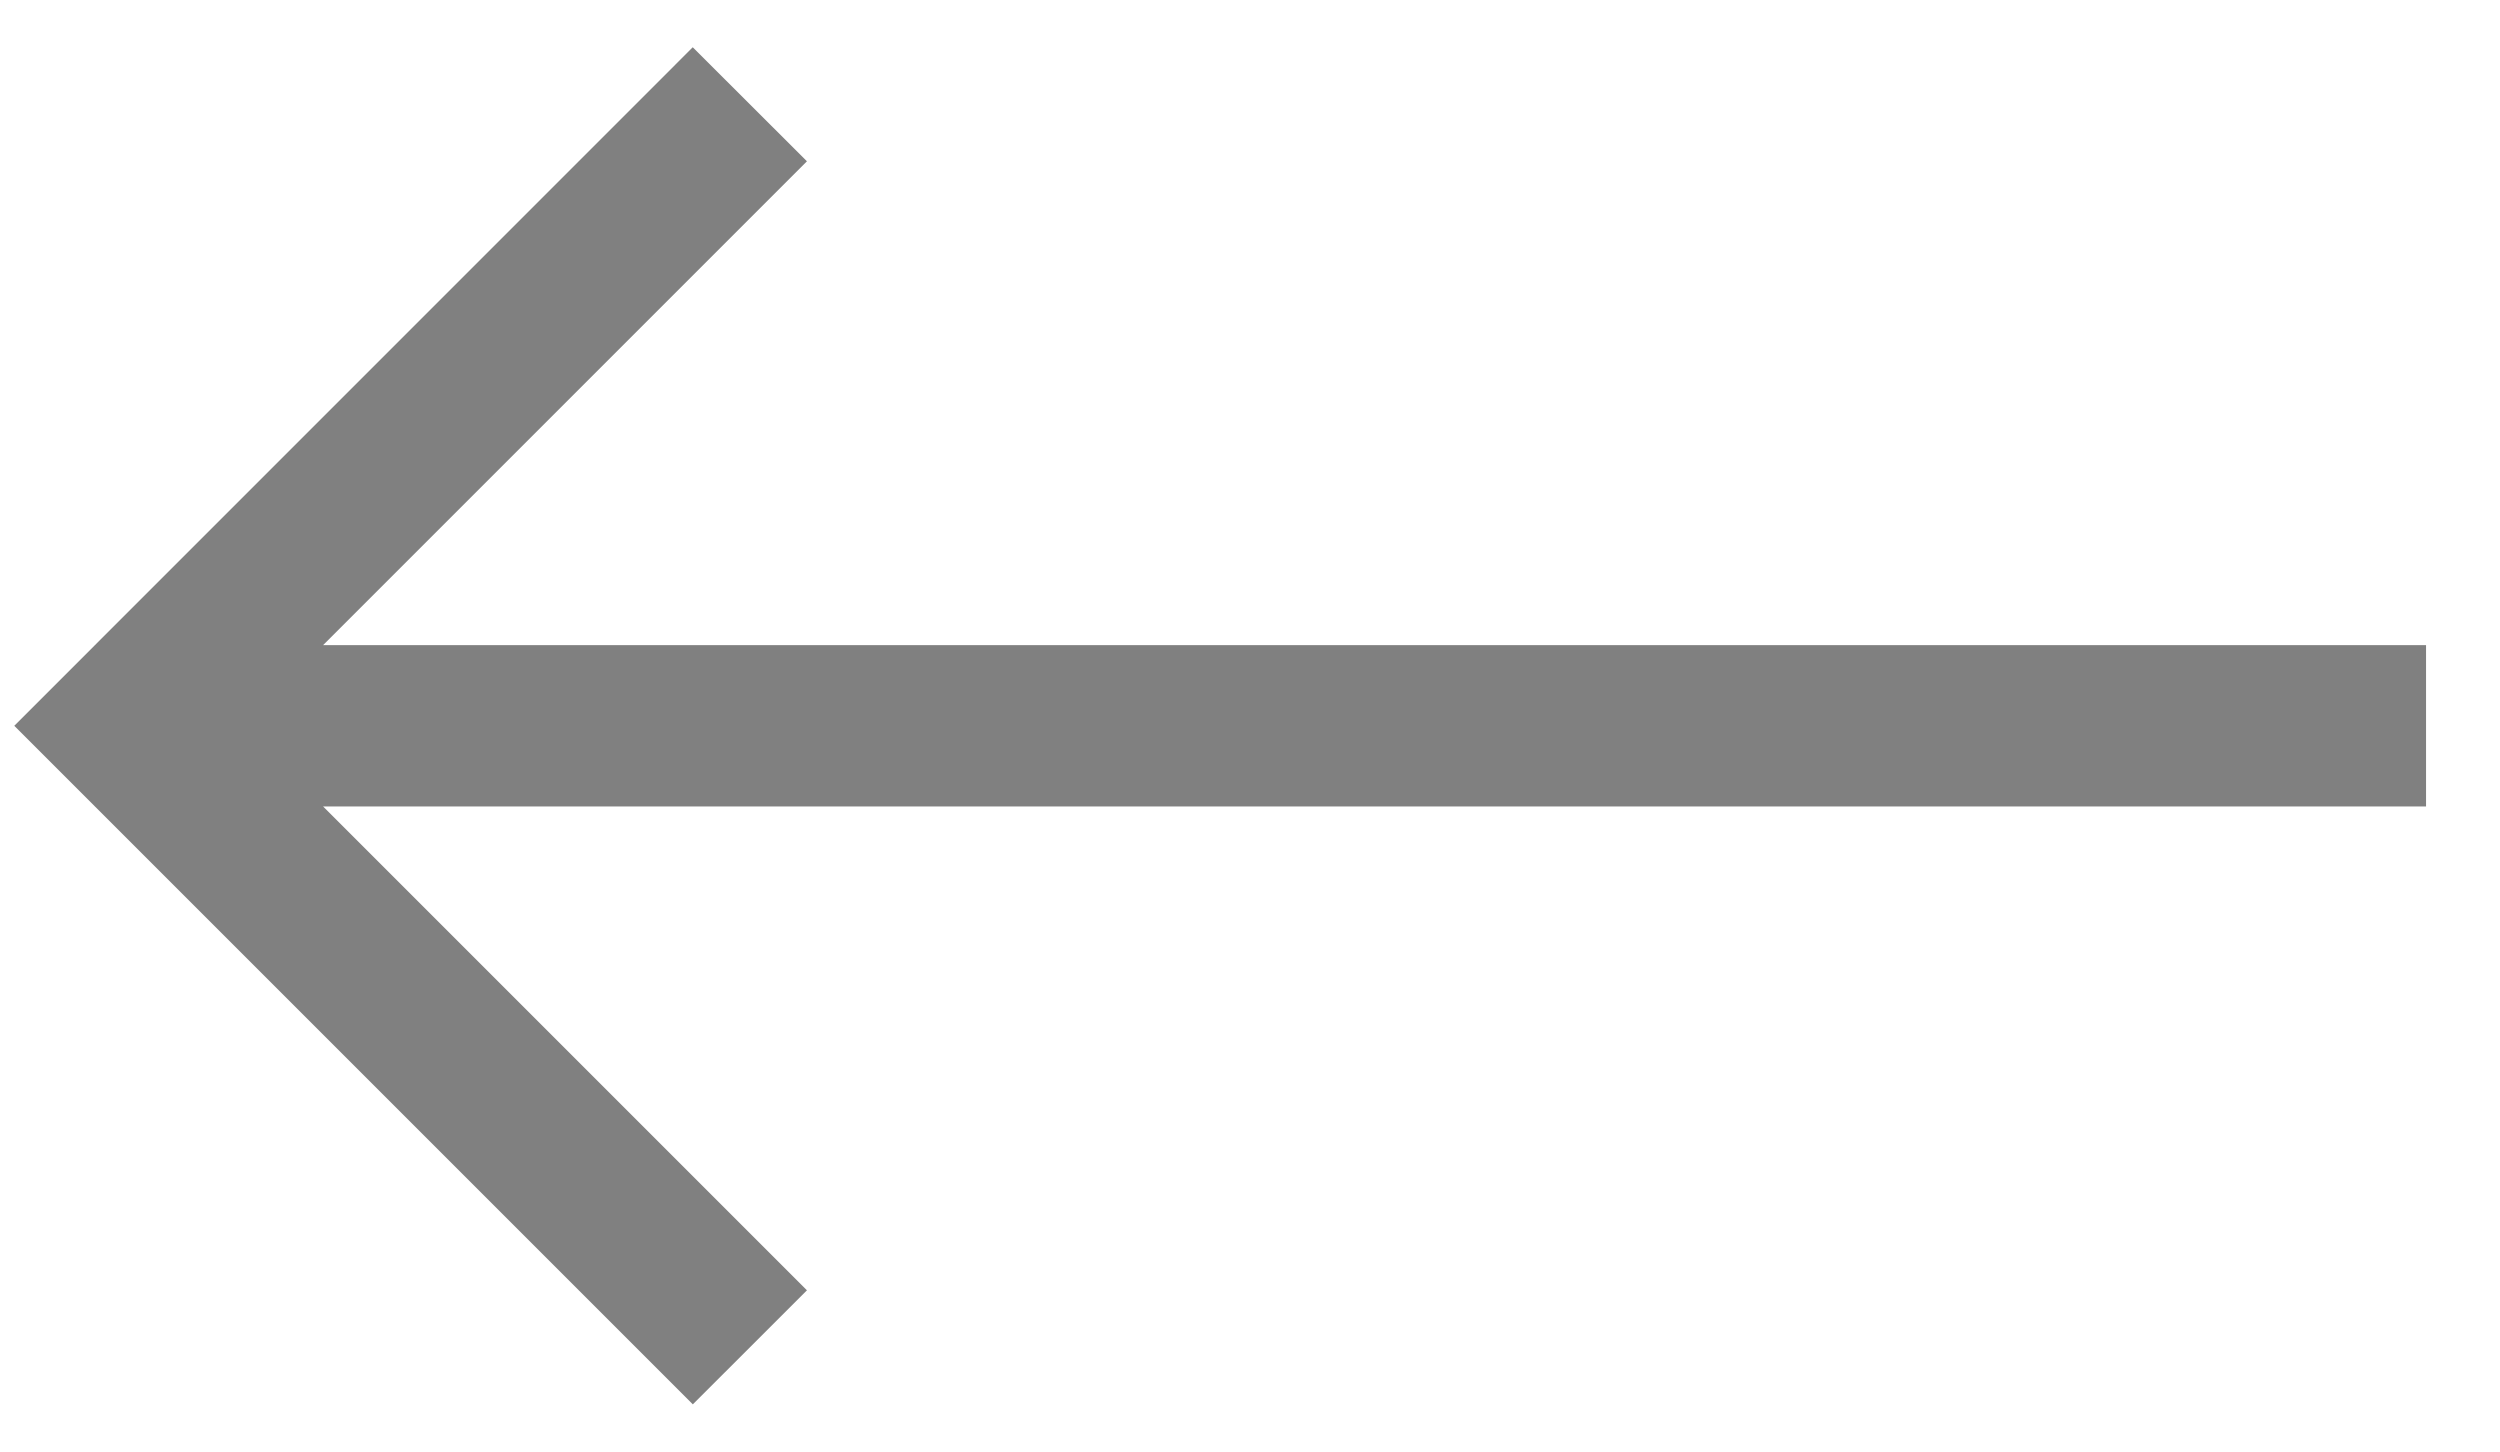
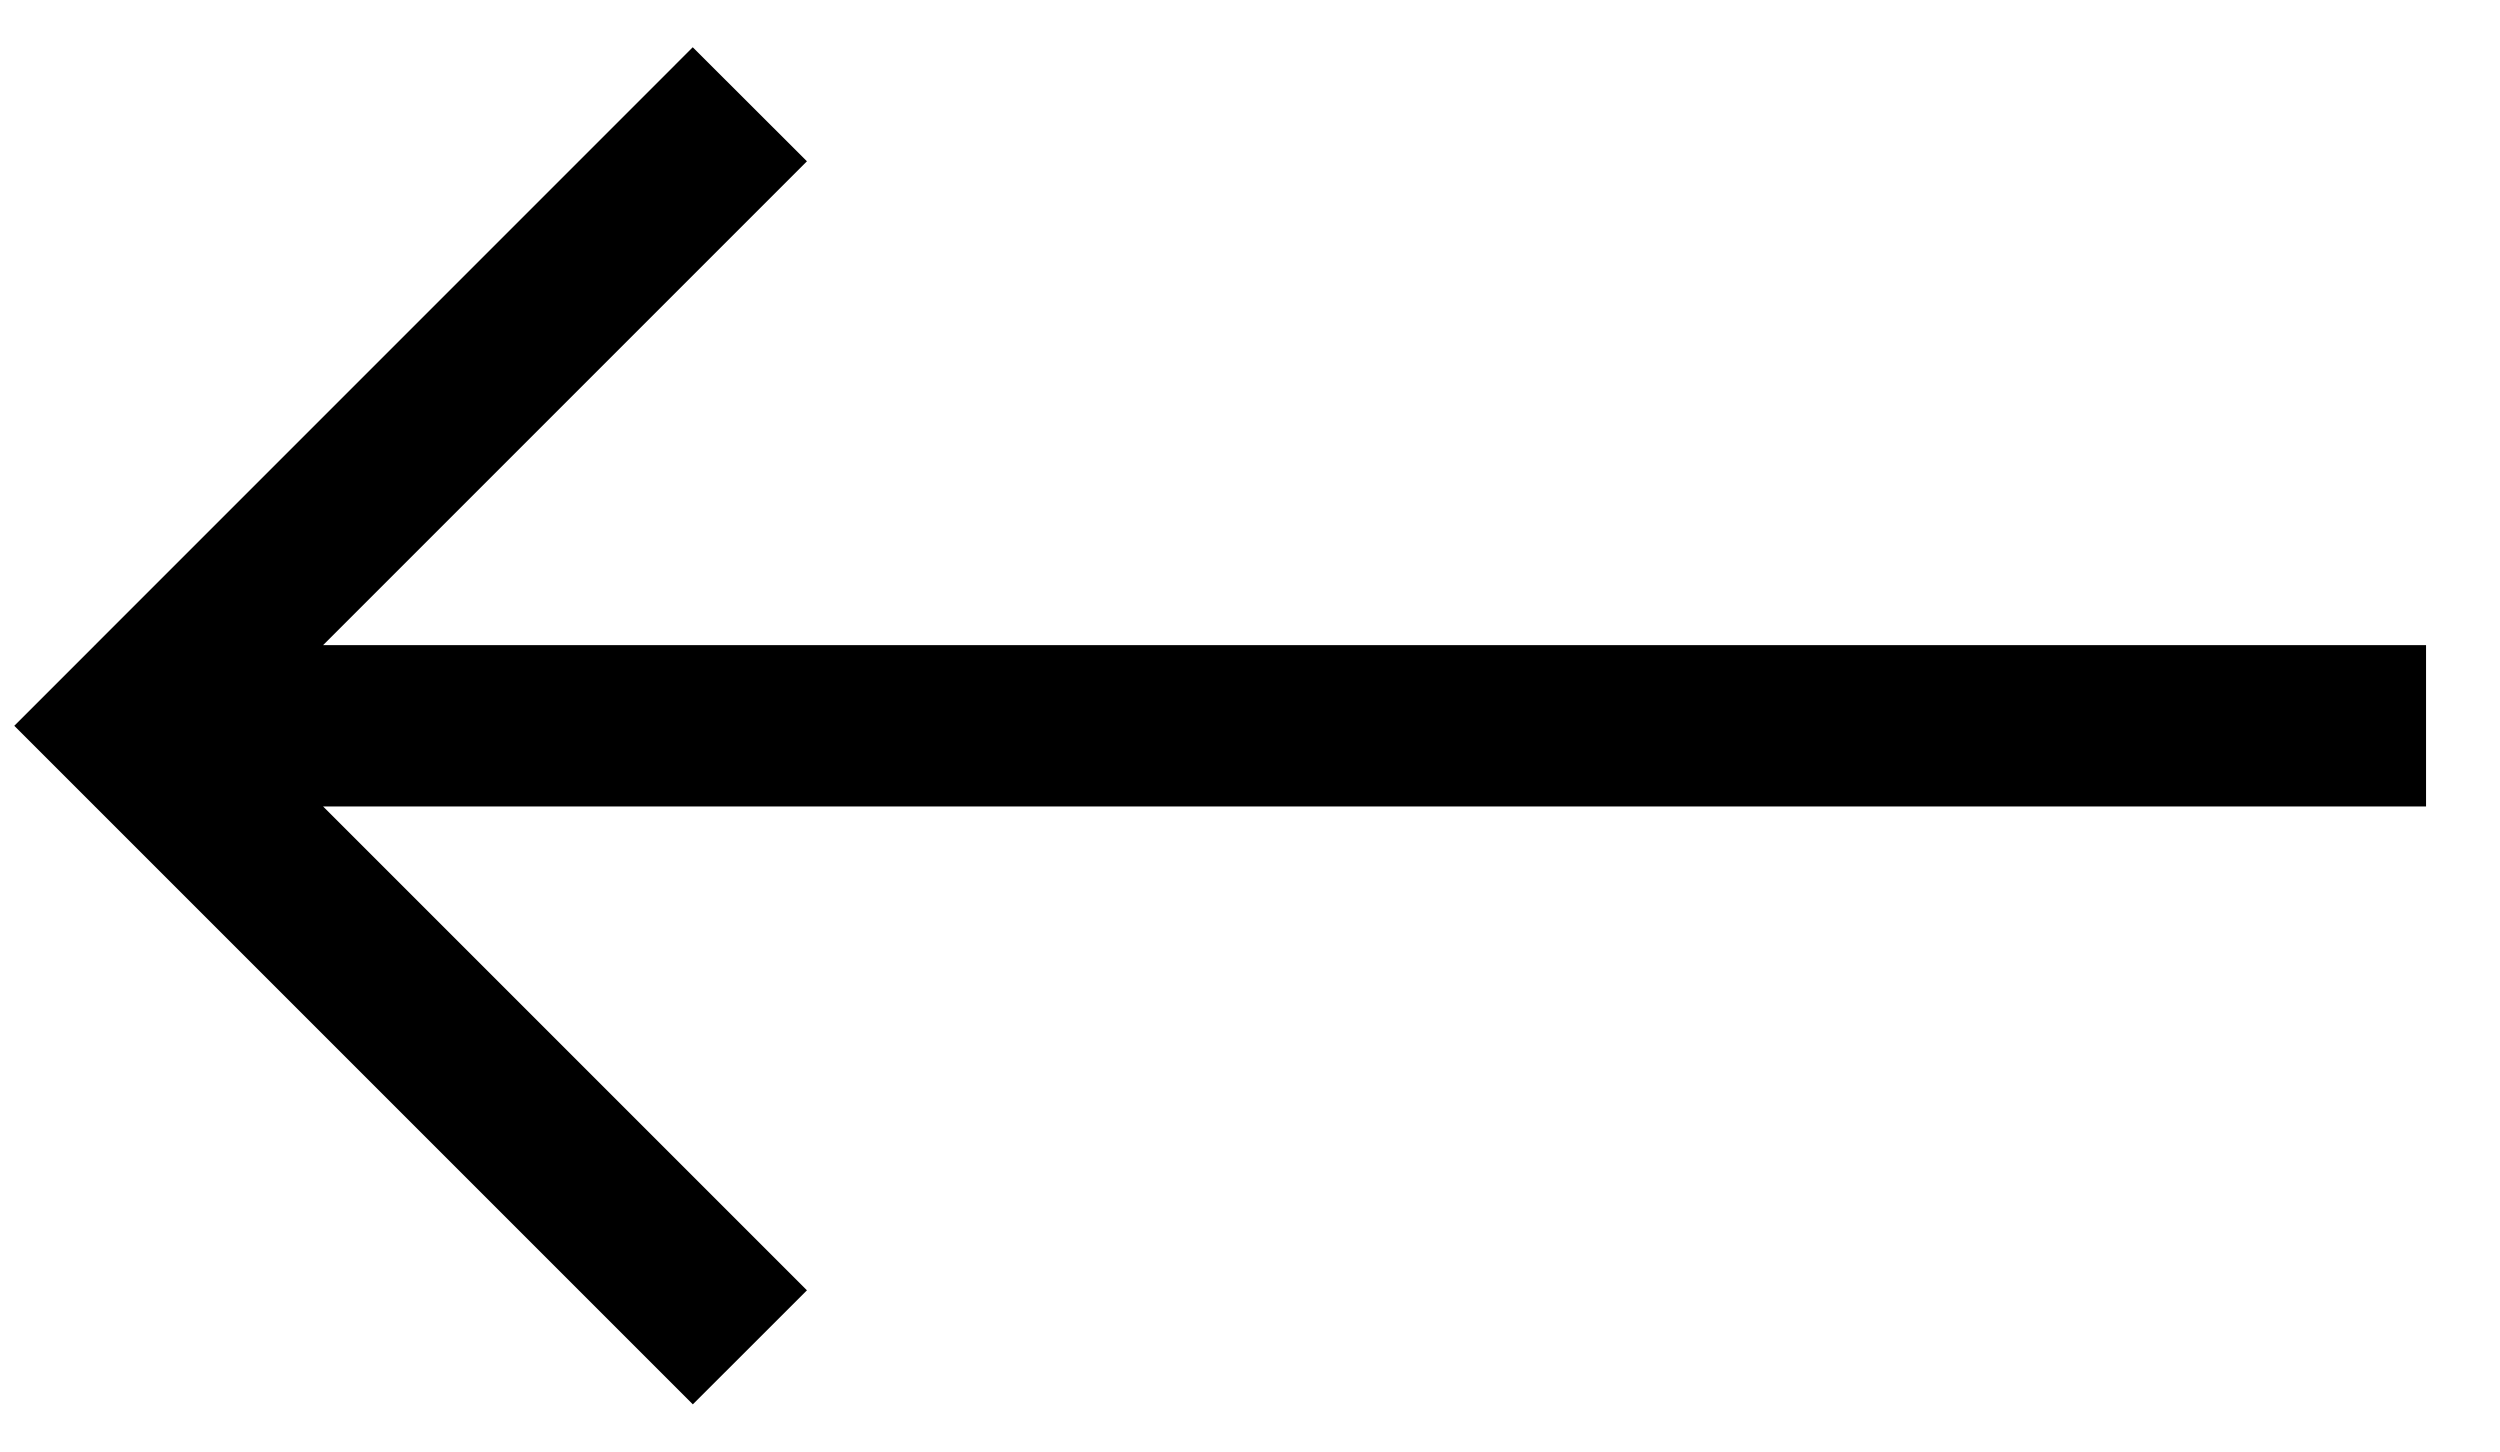
<svg xmlns="http://www.w3.org/2000/svg" width="31" height="18" fill="none">
-   <path d="M30.083 8H4.006l6-6L8.59.586.177 9l8.414 8.414L10.006 16l-6-6h26.077V8Z" fill="gray" />
+   <path d="M30.083 8H4.006l6-6L8.59.586.177 9l8.414 8.414L10.006 16l-6-6h26.077V8Z" fill="black" />
</svg>
